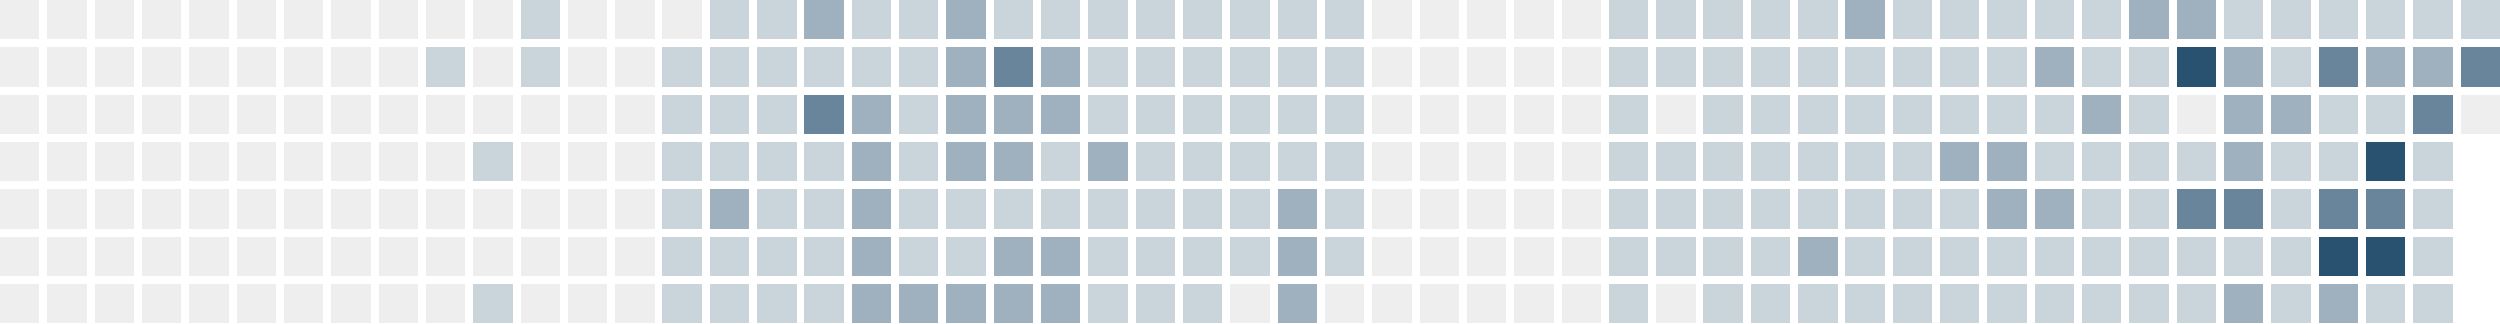
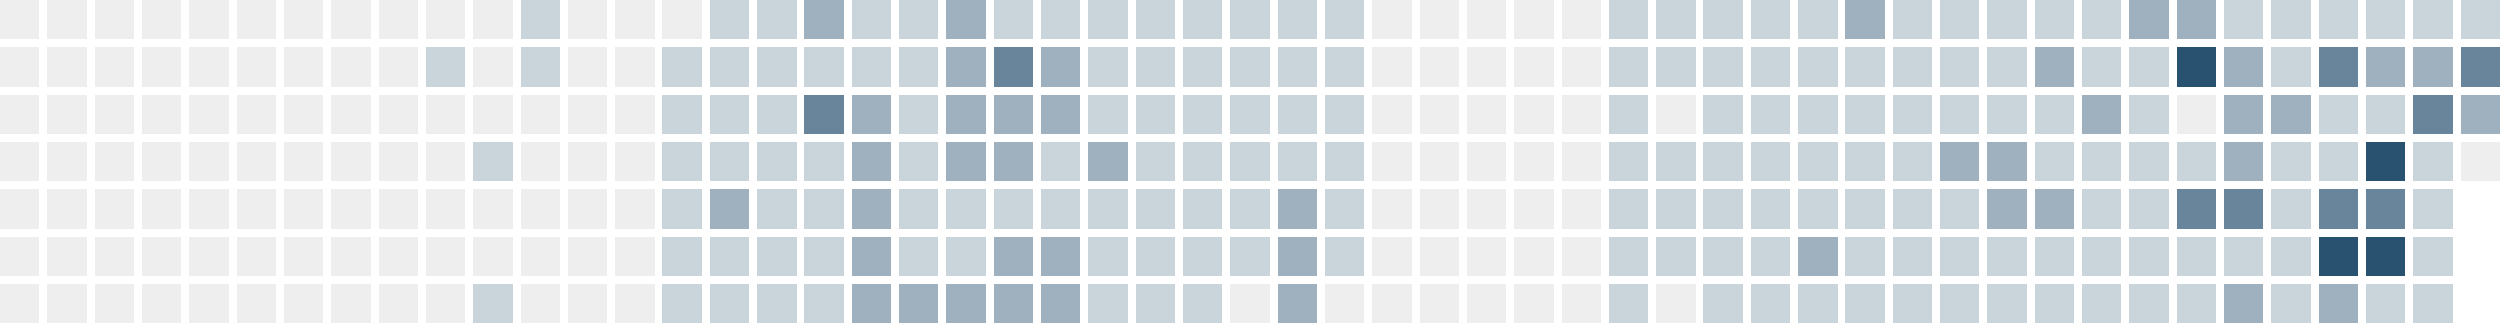
<svg xmlns="http://www.w3.org/2000/svg" version="1.1" width="634.0" height="82.0" viewBox="27.0 20.0 634.0 82.0">
  <rect style="fill:#eeeeee;shape-rendering:crispedges" data-score="0" data-date="2025-08-10" x="27" y="20" width="10" height="10" />
  <rect style="fill:#eeeeee;shape-rendering:crispedges" data-score="0" data-date="2025-08-17" x="39" y="20" width="10" height="10" />
  <rect style="fill:#eeeeee;shape-rendering:crispedges" data-score="0" data-date="2025-08-24" x="51" y="20" width="10" height="10" />
  <rect style="fill:#eeeeee;shape-rendering:crispedges" data-score="0" data-date="2025-08-31" x="63" y="20" width="10" height="10" />
  <rect style="fill:#eeeeee;shape-rendering:crispedges" data-score="0" data-date="2025-09-07" x="75" y="20" width="10" height="10" />
  <rect style="fill:#eeeeee;shape-rendering:crispedges" data-score="0" data-date="2025-09-14" x="87" y="20" width="10" height="10" />
  <rect style="fill:#eeeeee;shape-rendering:crispedges" data-score="0" data-date="2025-09-21" x="99" y="20" width="10" height="10" />
  <rect style="fill:#eeeeee;shape-rendering:crispedges" data-score="0" data-date="2025-09-28" x="111" y="20" width="10" height="10" />
  <rect style="fill:#eeeeee;shape-rendering:crispedges" data-score="0" data-date="2025-10-05" x="123" y="20" width="10" height="10" />
  <rect style="fill:#eeeeee;shape-rendering:crispedges" data-score="0" data-date="2025-10-12" x="135" y="20" width="10" height="10" />
  <rect style="fill:#eeeeee;shape-rendering:crispedges" data-score="0" data-date="2025-10-19" x="147" y="20" width="10" height="10" />
  <rect style="fill:#cad4db;shape-rendering:crispedges" data-score="1" data-date="2025-10-26" x="159" y="20" width="10" height="10" />
  <rect style="fill:#eeeeee;shape-rendering:crispedges" data-score="0" data-date="2025-11-02" x="171" y="20" width="10" height="10" />
  <rect style="fill:#eeeeee;shape-rendering:crispedges" data-score="0" data-date="2025-11-09" x="183" y="20" width="10" height="10" />
  <rect style="fill:#eeeeee;shape-rendering:crispedges" data-score="0" data-date="2025-11-16" x="195" y="20" width="10" height="10" />
  <rect style="fill:#cad4db;shape-rendering:crispedges" data-score="1" data-date="2025-11-23" x="207" y="20" width="10" height="10" />
  <rect style="fill:#cad4db;shape-rendering:crispedges" data-score="1" data-date="2025-11-30" x="219" y="20" width="10" height="10" />
  <rect style="fill:#9fb1bf;shape-rendering:crispedges" data-score="2" data-date="2025-12-07" x="231" y="20" width="10" height="10" />
  <rect style="fill:#cad4db;shape-rendering:crispedges" data-score="1" data-date="2025-12-14" x="243" y="20" width="10" height="10" />
  <rect style="fill:#cad4db;shape-rendering:crispedges" data-score="1" data-date="2025-12-21" x="255" y="20" width="10" height="10" />
  <rect style="fill:#9fb1bf;shape-rendering:crispedges" data-score="2" data-date="2025-12-28" x="267" y="20" width="10" height="10" />
  <rect style="fill:#cad4db;shape-rendering:crispedges" data-score="1" data-date="2026-01-04" x="279" y="20" width="10" height="10" />
  <rect style="fill:#cad4db;shape-rendering:crispedges" data-score="1" data-date="2026-01-11" x="291" y="20" width="10" height="10" />
  <rect style="fill:#cad4db;shape-rendering:crispedges" data-score="1" data-date="2026-01-18" x="303" y="20" width="10" height="10" />
  <rect style="fill:#cad4db;shape-rendering:crispedges" data-score="1" data-date="2026-01-25" x="315" y="20" width="10" height="10" />
  <rect style="fill:#cad4db;shape-rendering:crispedges" data-score="1" data-date="2026-02-01" x="327" y="20" width="10" height="10" />
  <rect style="fill:#cad4db;shape-rendering:crispedges" data-score="1" data-date="2026-02-08" x="339" y="20" width="10" height="10" />
  <rect style="fill:#cad4db;shape-rendering:crispedges" data-score="1" data-date="2026-02-15" x="351" y="20" width="10" height="10" />
  <rect style="fill:#cad4db;shape-rendering:crispedges" data-score="1" data-date="2026-02-22" x="363" y="20" width="10" height="10" />
  <rect style="fill:#eeeeee;shape-rendering:crispedges" data-score="0" data-date="2026-03-01" x="375" y="20" width="10" height="10" />
  <rect style="fill:#eeeeee;shape-rendering:crispedges" data-score="0" data-date="2026-03-08" x="387" y="20" width="10" height="10" />
  <rect style="fill:#eeeeee;shape-rendering:crispedges" data-score="0" data-date="2026-03-15" x="399" y="20" width="10" height="10" />
  <rect style="fill:#eeeeee;shape-rendering:crispedges" data-score="0" data-date="2026-03-22" x="411" y="20" width="10" height="10" />
  <rect style="fill:#eeeeee;shape-rendering:crispedges" data-score="0" data-date="2026-03-29" x="423" y="20" width="10" height="10" />
  <rect style="fill:#cad4db;shape-rendering:crispedges" data-score="1" data-date="2026-04-05" x="435" y="20" width="10" height="10" />
  <rect style="fill:#cad4db;shape-rendering:crispedges" data-score="1" data-date="2026-04-12" x="447" y="20" width="10" height="10" />
  <rect style="fill:#cad4db;shape-rendering:crispedges" data-score="1" data-date="2026-04-19" x="459" y="20" width="10" height="10" />
  <rect style="fill:#cad4db;shape-rendering:crispedges" data-score="1" data-date="2026-04-26" x="471" y="20" width="10" height="10" />
  <rect style="fill:#cad4db;shape-rendering:crispedges" data-score="1" data-date="2026-05-03" x="483" y="20" width="10" height="10" />
  <rect style="fill:#9fb1bf;shape-rendering:crispedges" data-score="2" data-date="2026-05-10" x="495" y="20" width="10" height="10" />
  <rect style="fill:#cad4db;shape-rendering:crispedges" data-score="1" data-date="2026-05-17" x="507" y="20" width="10" height="10" />
  <rect style="fill:#cad4db;shape-rendering:crispedges" data-score="1" data-date="2026-05-24" x="519" y="20" width="10" height="10" />
  <rect style="fill:#cad4db;shape-rendering:crispedges" data-score="1" data-date="2026-05-31" x="531" y="20" width="10" height="10" />
  <rect style="fill:#cad4db;shape-rendering:crispedges" data-score="1" data-date="2026-06-07" x="543" y="20" width="10" height="10" />
  <rect style="fill:#cad4db;shape-rendering:crispedges" data-score="1" data-date="2026-06-14" x="555" y="20" width="10" height="10" />
  <rect style="fill:#9fb1bf;shape-rendering:crispedges" data-score="2" data-date="2026-06-21" x="567" y="20" width="10" height="10" />
  <rect style="fill:#9fb1bf;shape-rendering:crispedges" data-score="2" data-date="2026-06-28" x="579" y="20" width="10" height="10" />
  <rect style="fill:#cad4db;shape-rendering:crispedges" data-score="1" data-date="2026-07-05" x="591" y="20" width="10" height="10" />
  <rect style="fill:#cad4db;shape-rendering:crispedges" data-score="1" data-date="2026-07-12" x="603" y="20" width="10" height="10" />
  <rect style="fill:#cad4db;shape-rendering:crispedges" data-score="1" data-date="2026-07-19" x="615" y="20" width="10" height="10" />
  <rect style="fill:#cad4db;shape-rendering:crispedges" data-score="1" data-date="2026-07-26" x="627" y="20" width="10" height="10" />
  <rect style="fill:#cad4db;shape-rendering:crispedges" data-score="1" data-date="2026-08-02" x="639" y="20" width="10" height="10" />
  <rect style="fill:#cad4db;shape-rendering:crispedges" data-score="1" data-date="2026-08-09" x="651" y="20" width="10" height="10" />
  <rect style="fill:#eeeeee;shape-rendering:crispedges" data-score="0" data-date="2025-08-11" x="27" y="32" width="10" height="10" />
  <rect style="fill:#eeeeee;shape-rendering:crispedges" data-score="0" data-date="2025-08-18" x="39" y="32" width="10" height="10" />
  <rect style="fill:#eeeeee;shape-rendering:crispedges" data-score="0" data-date="2025-08-25" x="51" y="32" width="10" height="10" />
  <rect style="fill:#eeeeee;shape-rendering:crispedges" data-score="0" data-date="2025-09-01" x="63" y="32" width="10" height="10" />
  <rect style="fill:#eeeeee;shape-rendering:crispedges" data-score="0" data-date="2025-09-08" x="75" y="32" width="10" height="10" />
  <rect style="fill:#eeeeee;shape-rendering:crispedges" data-score="0" data-date="2025-09-15" x="87" y="32" width="10" height="10" />
  <rect style="fill:#eeeeee;shape-rendering:crispedges" data-score="0" data-date="2025-09-22" x="99" y="32" width="10" height="10" />
  <rect style="fill:#eeeeee;shape-rendering:crispedges" data-score="0" data-date="2025-09-29" x="111" y="32" width="10" height="10" />
  <rect style="fill:#eeeeee;shape-rendering:crispedges" data-score="0" data-date="2025-10-06" x="123" y="32" width="10" height="10" />
  <rect style="fill:#cad4db;shape-rendering:crispedges" data-score="1" data-date="2025-10-13" x="135" y="32" width="10" height="10" />
  <rect style="fill:#eeeeee;shape-rendering:crispedges" data-score="0" data-date="2025-10-20" x="147" y="32" width="10" height="10" />
  <rect style="fill:#cad4db;shape-rendering:crispedges" data-score="1" data-date="2025-10-27" x="159" y="32" width="10" height="10" />
  <rect style="fill:#eeeeee;shape-rendering:crispedges" data-score="0" data-date="2025-11-03" x="171" y="32" width="10" height="10" />
  <rect style="fill:#eeeeee;shape-rendering:crispedges" data-score="0" data-date="2025-11-10" x="183" y="32" width="10" height="10" />
  <rect style="fill:#cad4db;shape-rendering:crispedges" data-score="1" data-date="2025-11-17" x="195" y="32" width="10" height="10" />
  <rect style="fill:#cad4db;shape-rendering:crispedges" data-score="1" data-date="2025-11-24" x="207" y="32" width="10" height="10" />
  <rect style="fill:#cad4db;shape-rendering:crispedges" data-score="1" data-date="2025-12-01" x="219" y="32" width="10" height="10" />
  <rect style="fill:#cad4db;shape-rendering:crispedges" data-score="1" data-date="2025-12-08" x="231" y="32" width="10" height="10" />
  <rect style="fill:#cad4db;shape-rendering:crispedges" data-score="1" data-date="2025-12-15" x="243" y="32" width="10" height="10" />
  <rect style="fill:#cad4db;shape-rendering:crispedges" data-score="1" data-date="2025-12-22" x="255" y="32" width="10" height="10" />
  <rect style="fill:#9fb1bf;shape-rendering:crispedges" data-score="2" data-date="2025-12-29" x="267" y="32" width="10" height="10" />
  <rect style="fill:#69859b;shape-rendering:crispedges" data-score="3" data-date="2026-01-05" x="279" y="32" width="10" height="10" />
  <rect style="fill:#9fb1bf;shape-rendering:crispedges" data-score="2" data-date="2026-01-12" x="291" y="32" width="10" height="10" />
  <rect style="fill:#cad4db;shape-rendering:crispedges" data-score="1" data-date="2026-01-19" x="303" y="32" width="10" height="10" />
  <rect style="fill:#cad4db;shape-rendering:crispedges" data-score="1" data-date="2026-01-26" x="315" y="32" width="10" height="10" />
  <rect style="fill:#cad4db;shape-rendering:crispedges" data-score="1" data-date="2026-02-02" x="327" y="32" width="10" height="10" />
  <rect style="fill:#cad4db;shape-rendering:crispedges" data-score="1" data-date="2026-02-09" x="339" y="32" width="10" height="10" />
  <rect style="fill:#cad4db;shape-rendering:crispedges" data-score="1" data-date="2026-02-16" x="351" y="32" width="10" height="10" />
  <rect style="fill:#cad4db;shape-rendering:crispedges" data-score="1" data-date="2026-02-23" x="363" y="32" width="10" height="10" />
  <rect style="fill:#eeeeee;shape-rendering:crispedges" data-score="0" data-date="2026-03-02" x="375" y="32" width="10" height="10" />
  <rect style="fill:#eeeeee;shape-rendering:crispedges" data-score="0" data-date="2026-03-09" x="387" y="32" width="10" height="10" />
  <rect style="fill:#eeeeee;shape-rendering:crispedges" data-score="0" data-date="2026-03-16" x="399" y="32" width="10" height="10" />
  <rect style="fill:#eeeeee;shape-rendering:crispedges" data-score="0" data-date="2026-03-23" x="411" y="32" width="10" height="10" />
  <rect style="fill:#eeeeee;shape-rendering:crispedges" data-score="0" data-date="2026-03-30" x="423" y="32" width="10" height="10" />
  <rect style="fill:#cad4db;shape-rendering:crispedges" data-score="1" data-date="2026-04-06" x="435" y="32" width="10" height="10" />
  <rect style="fill:#cad4db;shape-rendering:crispedges" data-score="1" data-date="2026-04-13" x="447" y="32" width="10" height="10" />
  <rect style="fill:#cad4db;shape-rendering:crispedges" data-score="1" data-date="2026-04-20" x="459" y="32" width="10" height="10" />
  <rect style="fill:#cad4db;shape-rendering:crispedges" data-score="1" data-date="2026-04-27" x="471" y="32" width="10" height="10" />
  <rect style="fill:#cad4db;shape-rendering:crispedges" data-score="1" data-date="2026-05-04" x="483" y="32" width="10" height="10" />
  <rect style="fill:#cad4db;shape-rendering:crispedges" data-score="1" data-date="2026-05-11" x="495" y="32" width="10" height="10" />
  <rect style="fill:#cad4db;shape-rendering:crispedges" data-score="1" data-date="2026-05-18" x="507" y="32" width="10" height="10" />
  <rect style="fill:#cad4db;shape-rendering:crispedges" data-score="1" data-date="2026-05-25" x="519" y="32" width="10" height="10" />
  <rect style="fill:#cad4db;shape-rendering:crispedges" data-score="1" data-date="2026-06-01" x="531" y="32" width="10" height="10" />
  <rect style="fill:#9fb1bf;shape-rendering:crispedges" data-score="2" data-date="2026-06-08" x="543" y="32" width="10" height="10" />
  <rect style="fill:#cad4db;shape-rendering:crispedges" data-score="1" data-date="2026-06-15" x="555" y="32" width="10" height="10" />
  <rect style="fill:#cad4db;shape-rendering:crispedges" data-score="1" data-date="2026-06-22" x="567" y="32" width="10" height="10" />
  <rect style="fill:#295170;shape-rendering:crispedges" data-score="4" data-date="2026-06-29" x="579" y="32" width="10" height="10" />
  <rect style="fill:#9fb1bf;shape-rendering:crispedges" data-score="2" data-date="2026-07-06" x="591" y="32" width="10" height="10" />
  <rect style="fill:#cad4db;shape-rendering:crispedges" data-score="1" data-date="2026-07-13" x="603" y="32" width="10" height="10" />
  <rect style="fill:#69859b;shape-rendering:crispedges" data-score="3" data-date="2026-07-20" x="615" y="32" width="10" height="10" />
  <rect style="fill:#9fb1bf;shape-rendering:crispedges" data-score="2" data-date="2026-07-27" x="627" y="32" width="10" height="10" />
  <rect style="fill:#9fb1bf;shape-rendering:crispedges" data-score="2" data-date="2026-08-03" x="639" y="32" width="10" height="10" />
  <rect style="fill:#69859b;shape-rendering:crispedges" data-score="3" data-date="2026-08-10" x="651" y="32" width="10" height="10" />
  <rect style="fill:#eeeeee;shape-rendering:crispedges" data-score="0" data-date="2025-08-12" x="27" y="44" width="10" height="10" />
  <rect style="fill:#eeeeee;shape-rendering:crispedges" data-score="0" data-date="2025-08-19" x="39" y="44" width="10" height="10" />
  <rect style="fill:#eeeeee;shape-rendering:crispedges" data-score="0" data-date="2025-08-26" x="51" y="44" width="10" height="10" />
  <rect style="fill:#eeeeee;shape-rendering:crispedges" data-score="0" data-date="2025-09-02" x="63" y="44" width="10" height="10" />
  <rect style="fill:#eeeeee;shape-rendering:crispedges" data-score="0" data-date="2025-09-09" x="75" y="44" width="10" height="10" />
  <rect style="fill:#eeeeee;shape-rendering:crispedges" data-score="0" data-date="2025-09-16" x="87" y="44" width="10" height="10" />
  <rect style="fill:#eeeeee;shape-rendering:crispedges" data-score="0" data-date="2025-09-23" x="99" y="44" width="10" height="10" />
  <rect style="fill:#eeeeee;shape-rendering:crispedges" data-score="0" data-date="2025-09-30" x="111" y="44" width="10" height="10" />
  <rect style="fill:#eeeeee;shape-rendering:crispedges" data-score="0" data-date="2025-10-07" x="123" y="44" width="10" height="10" />
  <rect style="fill:#eeeeee;shape-rendering:crispedges" data-score="0" data-date="2025-10-14" x="135" y="44" width="10" height="10" />
  <rect style="fill:#eeeeee;shape-rendering:crispedges" data-score="0" data-date="2025-10-21" x="147" y="44" width="10" height="10" />
  <rect style="fill:#eeeeee;shape-rendering:crispedges" data-score="0" data-date="2025-10-28" x="159" y="44" width="10" height="10" />
  <rect style="fill:#eeeeee;shape-rendering:crispedges" data-score="0" data-date="2025-11-04" x="171" y="44" width="10" height="10" />
  <rect style="fill:#eeeeee;shape-rendering:crispedges" data-score="0" data-date="2025-11-11" x="183" y="44" width="10" height="10" />
  <rect style="fill:#cad4db;shape-rendering:crispedges" data-score="1" data-date="2025-11-18" x="195" y="44" width="10" height="10" />
  <rect style="fill:#cad4db;shape-rendering:crispedges" data-score="1" data-date="2025-11-25" x="207" y="44" width="10" height="10" />
  <rect style="fill:#cad4db;shape-rendering:crispedges" data-score="1" data-date="2025-12-02" x="219" y="44" width="10" height="10" />
  <rect style="fill:#69859b;shape-rendering:crispedges" data-score="3" data-date="2025-12-09" x="231" y="44" width="10" height="10" />
  <rect style="fill:#9fb1bf;shape-rendering:crispedges" data-score="2" data-date="2025-12-16" x="243" y="44" width="10" height="10" />
  <rect style="fill:#cad4db;shape-rendering:crispedges" data-score="1" data-date="2025-12-23" x="255" y="44" width="10" height="10" />
  <rect style="fill:#9fb1bf;shape-rendering:crispedges" data-score="2" data-date="2025-12-30" x="267" y="44" width="10" height="10" />
  <rect style="fill:#9fb1bf;shape-rendering:crispedges" data-score="2" data-date="2026-01-06" x="279" y="44" width="10" height="10" />
  <rect style="fill:#9fb1bf;shape-rendering:crispedges" data-score="2" data-date="2026-01-13" x="291" y="44" width="10" height="10" />
  <rect style="fill:#cad4db;shape-rendering:crispedges" data-score="1" data-date="2026-01-20" x="303" y="44" width="10" height="10" />
  <rect style="fill:#cad4db;shape-rendering:crispedges" data-score="1" data-date="2026-01-27" x="315" y="44" width="10" height="10" />
  <rect style="fill:#cad4db;shape-rendering:crispedges" data-score="1" data-date="2026-02-03" x="327" y="44" width="10" height="10" />
  <rect style="fill:#cad4db;shape-rendering:crispedges" data-score="1" data-date="2026-02-10" x="339" y="44" width="10" height="10" />
  <rect style="fill:#cad4db;shape-rendering:crispedges" data-score="1" data-date="2026-02-17" x="351" y="44" width="10" height="10" />
  <rect style="fill:#cad4db;shape-rendering:crispedges" data-score="1" data-date="2026-02-24" x="363" y="44" width="10" height="10" />
  <rect style="fill:#eeeeee;shape-rendering:crispedges" data-score="0" data-date="2026-03-03" x="375" y="44" width="10" height="10" />
  <rect style="fill:#eeeeee;shape-rendering:crispedges" data-score="0" data-date="2026-03-10" x="387" y="44" width="10" height="10" />
  <rect style="fill:#eeeeee;shape-rendering:crispedges" data-score="0" data-date="2026-03-17" x="399" y="44" width="10" height="10" />
  <rect style="fill:#eeeeee;shape-rendering:crispedges" data-score="0" data-date="2026-03-24" x="411" y="44" width="10" height="10" />
  <rect style="fill:#eeeeee;shape-rendering:crispedges" data-score="0" data-date="2026-03-31" x="423" y="44" width="10" height="10" />
  <rect style="fill:#cad4db;shape-rendering:crispedges" data-score="1" data-date="2026-04-07" x="435" y="44" width="10" height="10" />
  <rect style="fill:#eeeeee;shape-rendering:crispedges" data-score="0" data-date="2026-04-14" x="447" y="44" width="10" height="10" />
  <rect style="fill:#cad4db;shape-rendering:crispedges" data-score="1" data-date="2026-04-21" x="459" y="44" width="10" height="10" />
  <rect style="fill:#cad4db;shape-rendering:crispedges" data-score="1" data-date="2026-04-28" x="471" y="44" width="10" height="10" />
  <rect style="fill:#cad4db;shape-rendering:crispedges" data-score="1" data-date="2026-05-05" x="483" y="44" width="10" height="10" />
  <rect style="fill:#cad4db;shape-rendering:crispedges" data-score="1" data-date="2026-05-12" x="495" y="44" width="10" height="10" />
  <rect style="fill:#cad4db;shape-rendering:crispedges" data-score="1" data-date="2026-05-19" x="507" y="44" width="10" height="10" />
  <rect style="fill:#cad4db;shape-rendering:crispedges" data-score="1" data-date="2026-05-26" x="519" y="44" width="10" height="10" />
  <rect style="fill:#cad4db;shape-rendering:crispedges" data-score="1" data-date="2026-06-02" x="531" y="44" width="10" height="10" />
  <rect style="fill:#cad4db;shape-rendering:crispedges" data-score="1" data-date="2026-06-09" x="543" y="44" width="10" height="10" />
  <rect style="fill:#9fb1bf;shape-rendering:crispedges" data-score="2" data-date="2026-06-16" x="555" y="44" width="10" height="10" />
  <rect style="fill:#cad4db;shape-rendering:crispedges" data-score="1" data-date="2026-06-23" x="567" y="44" width="10" height="10" />
  <rect style="fill:#eeeeee;shape-rendering:crispedges" data-score="0" data-date="2026-06-30" x="579" y="44" width="10" height="10" />
  <rect style="fill:#9fb1bf;shape-rendering:crispedges" data-score="2" data-date="2026-07-07" x="591" y="44" width="10" height="10" />
  <rect style="fill:#9fb1bf;shape-rendering:crispedges" data-score="2" data-date="2026-07-14" x="603" y="44" width="10" height="10" />
  <rect style="fill:#cad4db;shape-rendering:crispedges" data-score="1" data-date="2026-07-21" x="615" y="44" width="10" height="10" />
  <rect style="fill:#cad4db;shape-rendering:crispedges" data-score="1" data-date="2026-07-28" x="627" y="44" width="10" height="10" />
  <rect style="fill:#69859b;shape-rendering:crispedges" data-score="3" data-date="2026-08-04" x="639" y="44" width="10" height="10" />
-   <rect style="fill:#eeeeee;shape-rendering:crispedges" data-score="0" data-date="2026-08-11" x="651" y="44" width="10" height="10" />
+   <rect style="fill:#9fb1bf;shape-rendering:crispedges" data-score="2" data-date="2026-08-11" x="651" y="44" width="10" height="10" />
  <rect style="fill:#eeeeee;shape-rendering:crispedges" data-score="0" data-date="2025-08-13" x="27" y="56" width="10" height="10" />
  <rect style="fill:#eeeeee;shape-rendering:crispedges" data-score="0" data-date="2025-08-20" x="39" y="56" width="10" height="10" />
  <rect style="fill:#eeeeee;shape-rendering:crispedges" data-score="0" data-date="2025-08-27" x="51" y="56" width="10" height="10" />
  <rect style="fill:#eeeeee;shape-rendering:crispedges" data-score="0" data-date="2025-09-03" x="63" y="56" width="10" height="10" />
  <rect style="fill:#eeeeee;shape-rendering:crispedges" data-score="0" data-date="2025-09-10" x="75" y="56" width="10" height="10" />
  <rect style="fill:#eeeeee;shape-rendering:crispedges" data-score="0" data-date="2025-09-17" x="87" y="56" width="10" height="10" />
  <rect style="fill:#eeeeee;shape-rendering:crispedges" data-score="0" data-date="2025-09-24" x="99" y="56" width="10" height="10" />
  <rect style="fill:#eeeeee;shape-rendering:crispedges" data-score="0" data-date="2025-10-01" x="111" y="56" width="10" height="10" />
  <rect style="fill:#eeeeee;shape-rendering:crispedges" data-score="0" data-date="2025-10-08" x="123" y="56" width="10" height="10" />
  <rect style="fill:#eeeeee;shape-rendering:crispedges" data-score="0" data-date="2025-10-15" x="135" y="56" width="10" height="10" />
  <rect style="fill:#cad4db;shape-rendering:crispedges" data-score="1" data-date="2025-10-22" x="147" y="56" width="10" height="10" />
  <rect style="fill:#eeeeee;shape-rendering:crispedges" data-score="0" data-date="2025-10-29" x="159" y="56" width="10" height="10" />
  <rect style="fill:#eeeeee;shape-rendering:crispedges" data-score="0" data-date="2025-11-05" x="171" y="56" width="10" height="10" />
  <rect style="fill:#eeeeee;shape-rendering:crispedges" data-score="0" data-date="2025-11-12" x="183" y="56" width="10" height="10" />
  <rect style="fill:#cad4db;shape-rendering:crispedges" data-score="1" data-date="2025-11-19" x="195" y="56" width="10" height="10" />
  <rect style="fill:#cad4db;shape-rendering:crispedges" data-score="1" data-date="2025-11-26" x="207" y="56" width="10" height="10" />
  <rect style="fill:#cad4db;shape-rendering:crispedges" data-score="1" data-date="2025-12-03" x="219" y="56" width="10" height="10" />
  <rect style="fill:#cad4db;shape-rendering:crispedges" data-score="1" data-date="2025-12-10" x="231" y="56" width="10" height="10" />
  <rect style="fill:#9fb1bf;shape-rendering:crispedges" data-score="2" data-date="2025-12-17" x="243" y="56" width="10" height="10" />
  <rect style="fill:#cad4db;shape-rendering:crispedges" data-score="1" data-date="2025-12-24" x="255" y="56" width="10" height="10" />
  <rect style="fill:#9fb1bf;shape-rendering:crispedges" data-score="2" data-date="2025-12-31" x="267" y="56" width="10" height="10" />
  <rect style="fill:#9fb1bf;shape-rendering:crispedges" data-score="2" data-date="2026-01-07" x="279" y="56" width="10" height="10" />
  <rect style="fill:#cad4db;shape-rendering:crispedges" data-score="1" data-date="2026-01-14" x="291" y="56" width="10" height="10" />
  <rect style="fill:#9fb1bf;shape-rendering:crispedges" data-score="2" data-date="2026-01-21" x="303" y="56" width="10" height="10" />
  <rect style="fill:#cad4db;shape-rendering:crispedges" data-score="1" data-date="2026-01-28" x="315" y="56" width="10" height="10" />
  <rect style="fill:#cad4db;shape-rendering:crispedges" data-score="1" data-date="2026-02-04" x="327" y="56" width="10" height="10" />
  <rect style="fill:#cad4db;shape-rendering:crispedges" data-score="1" data-date="2026-02-11" x="339" y="56" width="10" height="10" />
  <rect style="fill:#cad4db;shape-rendering:crispedges" data-score="1" data-date="2026-02-18" x="351" y="56" width="10" height="10" />
  <rect style="fill:#cad4db;shape-rendering:crispedges" data-score="1" data-date="2026-02-25" x="363" y="56" width="10" height="10" />
  <rect style="fill:#eeeeee;shape-rendering:crispedges" data-score="0" data-date="2026-03-04" x="375" y="56" width="10" height="10" />
  <rect style="fill:#eeeeee;shape-rendering:crispedges" data-score="0" data-date="2026-03-11" x="387" y="56" width="10" height="10" />
  <rect style="fill:#eeeeee;shape-rendering:crispedges" data-score="0" data-date="2026-03-18" x="399" y="56" width="10" height="10" />
  <rect style="fill:#eeeeee;shape-rendering:crispedges" data-score="0" data-date="2026-03-25" x="411" y="56" width="10" height="10" />
  <rect style="fill:#eeeeee;shape-rendering:crispedges" data-score="0" data-date="2026-04-01" x="423" y="56" width="10" height="10" />
  <rect style="fill:#cad4db;shape-rendering:crispedges" data-score="1" data-date="2026-04-08" x="435" y="56" width="10" height="10" />
  <rect style="fill:#cad4db;shape-rendering:crispedges" data-score="1" data-date="2026-04-15" x="447" y="56" width="10" height="10" />
  <rect style="fill:#cad4db;shape-rendering:crispedges" data-score="1" data-date="2026-04-22" x="459" y="56" width="10" height="10" />
  <rect style="fill:#cad4db;shape-rendering:crispedges" data-score="1" data-date="2026-04-29" x="471" y="56" width="10" height="10" />
  <rect style="fill:#cad4db;shape-rendering:crispedges" data-score="1" data-date="2026-05-06" x="483" y="56" width="10" height="10" />
  <rect style="fill:#cad4db;shape-rendering:crispedges" data-score="1" data-date="2026-05-13" x="495" y="56" width="10" height="10" />
  <rect style="fill:#cad4db;shape-rendering:crispedges" data-score="1" data-date="2026-05-20" x="507" y="56" width="10" height="10" />
  <rect style="fill:#9fb1bf;shape-rendering:crispedges" data-score="2" data-date="2026-05-27" x="519" y="56" width="10" height="10" />
  <rect style="fill:#9fb1bf;shape-rendering:crispedges" data-score="2" data-date="2026-06-03" x="531" y="56" width="10" height="10" />
  <rect style="fill:#cad4db;shape-rendering:crispedges" data-score="1" data-date="2026-06-10" x="543" y="56" width="10" height="10" />
  <rect style="fill:#cad4db;shape-rendering:crispedges" data-score="1" data-date="2026-06-17" x="555" y="56" width="10" height="10" />
  <rect style="fill:#cad4db;shape-rendering:crispedges" data-score="1" data-date="2026-06-24" x="567" y="56" width="10" height="10" />
  <rect style="fill:#cad4db;shape-rendering:crispedges" data-score="1" data-date="2026-07-01" x="579" y="56" width="10" height="10" />
  <rect style="fill:#9fb1bf;shape-rendering:crispedges" data-score="2" data-date="2026-07-08" x="591" y="56" width="10" height="10" />
  <rect style="fill:#cad4db;shape-rendering:crispedges" data-score="1" data-date="2026-07-15" x="603" y="56" width="10" height="10" />
  <rect style="fill:#cad4db;shape-rendering:crispedges" data-score="1" data-date="2026-07-22" x="615" y="56" width="10" height="10" />
  <rect style="fill:#295170;shape-rendering:crispedges" data-score="4" data-date="2026-07-29" x="627" y="56" width="10" height="10" />
  <rect style="fill:#cad4db;shape-rendering:crispedges" data-score="1" data-date="2026-08-05" x="639" y="56" width="10" height="10" />
+   <rect style="fill:#eeeeee;shape-rendering:crispedges" data-score="0" data-date="2026-08-12" x="651" y="56" width="10" height="10" />
  <rect style="fill:#eeeeee;shape-rendering:crispedges" data-score="0" data-date="2025-08-14" x="27" y="68" width="10" height="10" />
  <rect style="fill:#eeeeee;shape-rendering:crispedges" data-score="0" data-date="2025-08-21" x="39" y="68" width="10" height="10" />
  <rect style="fill:#eeeeee;shape-rendering:crispedges" data-score="0" data-date="2025-08-28" x="51" y="68" width="10" height="10" />
  <rect style="fill:#eeeeee;shape-rendering:crispedges" data-score="0" data-date="2025-09-04" x="63" y="68" width="10" height="10" />
  <rect style="fill:#eeeeee;shape-rendering:crispedges" data-score="0" data-date="2025-09-11" x="75" y="68" width="10" height="10" />
  <rect style="fill:#eeeeee;shape-rendering:crispedges" data-score="0" data-date="2025-09-18" x="87" y="68" width="10" height="10" />
  <rect style="fill:#eeeeee;shape-rendering:crispedges" data-score="0" data-date="2025-09-25" x="99" y="68" width="10" height="10" />
  <rect style="fill:#eeeeee;shape-rendering:crispedges" data-score="0" data-date="2025-10-02" x="111" y="68" width="10" height="10" />
  <rect style="fill:#eeeeee;shape-rendering:crispedges" data-score="0" data-date="2025-10-09" x="123" y="68" width="10" height="10" />
  <rect style="fill:#eeeeee;shape-rendering:crispedges" data-score="0" data-date="2025-10-16" x="135" y="68" width="10" height="10" />
  <rect style="fill:#eeeeee;shape-rendering:crispedges" data-score="0" data-date="2025-10-23" x="147" y="68" width="10" height="10" />
  <rect style="fill:#eeeeee;shape-rendering:crispedges" data-score="0" data-date="2025-10-30" x="159" y="68" width="10" height="10" />
  <rect style="fill:#eeeeee;shape-rendering:crispedges" data-score="0" data-date="2025-11-06" x="171" y="68" width="10" height="10" />
  <rect style="fill:#eeeeee;shape-rendering:crispedges" data-score="0" data-date="2025-11-13" x="183" y="68" width="10" height="10" />
  <rect style="fill:#cad4db;shape-rendering:crispedges" data-score="1" data-date="2025-11-20" x="195" y="68" width="10" height="10" />
  <rect style="fill:#9fb1bf;shape-rendering:crispedges" data-score="2" data-date="2025-11-27" x="207" y="68" width="10" height="10" />
  <rect style="fill:#cad4db;shape-rendering:crispedges" data-score="1" data-date="2025-12-04" x="219" y="68" width="10" height="10" />
  <rect style="fill:#cad4db;shape-rendering:crispedges" data-score="1" data-date="2025-12-11" x="231" y="68" width="10" height="10" />
  <rect style="fill:#9fb1bf;shape-rendering:crispedges" data-score="2" data-date="2025-12-18" x="243" y="68" width="10" height="10" />
  <rect style="fill:#cad4db;shape-rendering:crispedges" data-score="1" data-date="2025-12-25" x="255" y="68" width="10" height="10" />
  <rect style="fill:#cad4db;shape-rendering:crispedges" data-score="1" data-date="2026-01-01" x="267" y="68" width="10" height="10" />
  <rect style="fill:#cad4db;shape-rendering:crispedges" data-score="1" data-date="2026-01-08" x="279" y="68" width="10" height="10" />
  <rect style="fill:#cad4db;shape-rendering:crispedges" data-score="1" data-date="2026-01-15" x="291" y="68" width="10" height="10" />
  <rect style="fill:#cad4db;shape-rendering:crispedges" data-score="1" data-date="2026-01-22" x="303" y="68" width="10" height="10" />
  <rect style="fill:#cad4db;shape-rendering:crispedges" data-score="1" data-date="2026-01-29" x="315" y="68" width="10" height="10" />
  <rect style="fill:#cad4db;shape-rendering:crispedges" data-score="1" data-date="2026-02-05" x="327" y="68" width="10" height="10" />
  <rect style="fill:#cad4db;shape-rendering:crispedges" data-score="1" data-date="2026-02-12" x="339" y="68" width="10" height="10" />
  <rect style="fill:#9fb1bf;shape-rendering:crispedges" data-score="2" data-date="2026-02-19" x="351" y="68" width="10" height="10" />
  <rect style="fill:#cad4db;shape-rendering:crispedges" data-score="1" data-date="2026-02-26" x="363" y="68" width="10" height="10" />
  <rect style="fill:#eeeeee;shape-rendering:crispedges" data-score="0" data-date="2026-03-05" x="375" y="68" width="10" height="10" />
  <rect style="fill:#eeeeee;shape-rendering:crispedges" data-score="0" data-date="2026-03-12" x="387" y="68" width="10" height="10" />
  <rect style="fill:#eeeeee;shape-rendering:crispedges" data-score="0" data-date="2026-03-19" x="399" y="68" width="10" height="10" />
  <rect style="fill:#eeeeee;shape-rendering:crispedges" data-score="0" data-date="2026-03-26" x="411" y="68" width="10" height="10" />
  <rect style="fill:#eeeeee;shape-rendering:crispedges" data-score="0" data-date="2026-04-02" x="423" y="68" width="10" height="10" />
  <rect style="fill:#cad4db;shape-rendering:crispedges" data-score="1" data-date="2026-04-09" x="435" y="68" width="10" height="10" />
  <rect style="fill:#cad4db;shape-rendering:crispedges" data-score="1" data-date="2026-04-16" x="447" y="68" width="10" height="10" />
  <rect style="fill:#cad4db;shape-rendering:crispedges" data-score="1" data-date="2026-04-23" x="459" y="68" width="10" height="10" />
  <rect style="fill:#cad4db;shape-rendering:crispedges" data-score="1" data-date="2026-04-30" x="471" y="68" width="10" height="10" />
  <rect style="fill:#cad4db;shape-rendering:crispedges" data-score="1" data-date="2026-05-07" x="483" y="68" width="10" height="10" />
  <rect style="fill:#cad4db;shape-rendering:crispedges" data-score="1" data-date="2026-05-14" x="495" y="68" width="10" height="10" />
  <rect style="fill:#cad4db;shape-rendering:crispedges" data-score="1" data-date="2026-05-21" x="507" y="68" width="10" height="10" />
  <rect style="fill:#cad4db;shape-rendering:crispedges" data-score="1" data-date="2026-05-28" x="519" y="68" width="10" height="10" />
  <rect style="fill:#9fb1bf;shape-rendering:crispedges" data-score="2" data-date="2026-06-04" x="531" y="68" width="10" height="10" />
  <rect style="fill:#9fb1bf;shape-rendering:crispedges" data-score="2" data-date="2026-06-11" x="543" y="68" width="10" height="10" />
  <rect style="fill:#cad4db;shape-rendering:crispedges" data-score="1" data-date="2026-06-18" x="555" y="68" width="10" height="10" />
  <rect style="fill:#cad4db;shape-rendering:crispedges" data-score="1" data-date="2026-06-25" x="567" y="68" width="10" height="10" />
  <rect style="fill:#69859b;shape-rendering:crispedges" data-score="3" data-date="2026-07-02" x="579" y="68" width="10" height="10" />
  <rect style="fill:#69859b;shape-rendering:crispedges" data-score="3" data-date="2026-07-09" x="591" y="68" width="10" height="10" />
  <rect style="fill:#cad4db;shape-rendering:crispedges" data-score="1" data-date="2026-07-16" x="603" y="68" width="10" height="10" />
  <rect style="fill:#69859b;shape-rendering:crispedges" data-score="3" data-date="2026-07-23" x="615" y="68" width="10" height="10" />
  <rect style="fill:#69859b;shape-rendering:crispedges" data-score="3" data-date="2026-07-30" x="627" y="68" width="10" height="10" />
  <rect style="fill:#cad4db;shape-rendering:crispedges" data-score="1" data-date="2026-08-06" x="639" y="68" width="10" height="10" />
  <rect style="fill:#eeeeee;shape-rendering:crispedges" data-score="0" data-date="2025-08-15" x="27" y="80" width="10" height="10" />
  <rect style="fill:#eeeeee;shape-rendering:crispedges" data-score="0" data-date="2025-08-22" x="39" y="80" width="10" height="10" />
  <rect style="fill:#eeeeee;shape-rendering:crispedges" data-score="0" data-date="2025-08-29" x="51" y="80" width="10" height="10" />
  <rect style="fill:#eeeeee;shape-rendering:crispedges" data-score="0" data-date="2025-09-05" x="63" y="80" width="10" height="10" />
  <rect style="fill:#eeeeee;shape-rendering:crispedges" data-score="0" data-date="2025-09-12" x="75" y="80" width="10" height="10" />
  <rect style="fill:#eeeeee;shape-rendering:crispedges" data-score="0" data-date="2025-09-19" x="87" y="80" width="10" height="10" />
  <rect style="fill:#eeeeee;shape-rendering:crispedges" data-score="0" data-date="2025-09-26" x="99" y="80" width="10" height="10" />
  <rect style="fill:#eeeeee;shape-rendering:crispedges" data-score="0" data-date="2025-10-03" x="111" y="80" width="10" height="10" />
  <rect style="fill:#eeeeee;shape-rendering:crispedges" data-score="0" data-date="2025-10-10" x="123" y="80" width="10" height="10" />
  <rect style="fill:#eeeeee;shape-rendering:crispedges" data-score="0" data-date="2025-10-17" x="135" y="80" width="10" height="10" />
  <rect style="fill:#eeeeee;shape-rendering:crispedges" data-score="0" data-date="2025-10-24" x="147" y="80" width="10" height="10" />
  <rect style="fill:#eeeeee;shape-rendering:crispedges" data-score="0" data-date="2025-10-31" x="159" y="80" width="10" height="10" />
  <rect style="fill:#eeeeee;shape-rendering:crispedges" data-score="0" data-date="2025-11-07" x="171" y="80" width="10" height="10" />
  <rect style="fill:#eeeeee;shape-rendering:crispedges" data-score="0" data-date="2025-11-14" x="183" y="80" width="10" height="10" />
  <rect style="fill:#cad4db;shape-rendering:crispedges" data-score="1" data-date="2025-11-21" x="195" y="80" width="10" height="10" />
  <rect style="fill:#cad4db;shape-rendering:crispedges" data-score="1" data-date="2025-11-28" x="207" y="80" width="10" height="10" />
  <rect style="fill:#cad4db;shape-rendering:crispedges" data-score="1" data-date="2025-12-05" x="219" y="80" width="10" height="10" />
  <rect style="fill:#cad4db;shape-rendering:crispedges" data-score="1" data-date="2025-12-12" x="231" y="80" width="10" height="10" />
  <rect style="fill:#9fb1bf;shape-rendering:crispedges" data-score="2" data-date="2025-12-19" x="243" y="80" width="10" height="10" />
  <rect style="fill:#cad4db;shape-rendering:crispedges" data-score="1" data-date="2025-12-26" x="255" y="80" width="10" height="10" />
  <rect style="fill:#cad4db;shape-rendering:crispedges" data-score="1" data-date="2026-01-02" x="267" y="80" width="10" height="10" />
  <rect style="fill:#9fb1bf;shape-rendering:crispedges" data-score="2" data-date="2026-01-09" x="279" y="80" width="10" height="10" />
  <rect style="fill:#9fb1bf;shape-rendering:crispedges" data-score="2" data-date="2026-01-16" x="291" y="80" width="10" height="10" />
  <rect style="fill:#cad4db;shape-rendering:crispedges" data-score="1" data-date="2026-01-23" x="303" y="80" width="10" height="10" />
  <rect style="fill:#cad4db;shape-rendering:crispedges" data-score="1" data-date="2026-01-30" x="315" y="80" width="10" height="10" />
  <rect style="fill:#cad4db;shape-rendering:crispedges" data-score="1" data-date="2026-02-06" x="327" y="80" width="10" height="10" />
  <rect style="fill:#cad4db;shape-rendering:crispedges" data-score="1" data-date="2026-02-13" x="339" y="80" width="10" height="10" />
  <rect style="fill:#9fb1bf;shape-rendering:crispedges" data-score="2" data-date="2026-02-20" x="351" y="80" width="10" height="10" />
  <rect style="fill:#cad4db;shape-rendering:crispedges" data-score="1" data-date="2026-02-27" x="363" y="80" width="10" height="10" />
  <rect style="fill:#eeeeee;shape-rendering:crispedges" data-score="0" data-date="2026-03-06" x="375" y="80" width="10" height="10" />
  <rect style="fill:#eeeeee;shape-rendering:crispedges" data-score="0" data-date="2026-03-13" x="387" y="80" width="10" height="10" />
  <rect style="fill:#eeeeee;shape-rendering:crispedges" data-score="0" data-date="2026-03-20" x="399" y="80" width="10" height="10" />
  <rect style="fill:#eeeeee;shape-rendering:crispedges" data-score="0" data-date="2026-03-27" x="411" y="80" width="10" height="10" />
  <rect style="fill:#eeeeee;shape-rendering:crispedges" data-score="0" data-date="2026-04-03" x="423" y="80" width="10" height="10" />
  <rect style="fill:#cad4db;shape-rendering:crispedges" data-score="1" data-date="2026-04-10" x="435" y="80" width="10" height="10" />
  <rect style="fill:#cad4db;shape-rendering:crispedges" data-score="1" data-date="2026-04-17" x="447" y="80" width="10" height="10" />
  <rect style="fill:#cad4db;shape-rendering:crispedges" data-score="1" data-date="2026-04-24" x="459" y="80" width="10" height="10" />
  <rect style="fill:#cad4db;shape-rendering:crispedges" data-score="1" data-date="2026-05-01" x="471" y="80" width="10" height="10" />
  <rect style="fill:#9fb1bf;shape-rendering:crispedges" data-score="2" data-date="2026-05-08" x="483" y="80" width="10" height="10" />
  <rect style="fill:#cad4db;shape-rendering:crispedges" data-score="1" data-date="2026-05-15" x="495" y="80" width="10" height="10" />
  <rect style="fill:#cad4db;shape-rendering:crispedges" data-score="1" data-date="2026-05-22" x="507" y="80" width="10" height="10" />
  <rect style="fill:#cad4db;shape-rendering:crispedges" data-score="1" data-date="2026-05-29" x="519" y="80" width="10" height="10" />
  <rect style="fill:#cad4db;shape-rendering:crispedges" data-score="1" data-date="2026-06-05" x="531" y="80" width="10" height="10" />
  <rect style="fill:#cad4db;shape-rendering:crispedges" data-score="1" data-date="2026-06-12" x="543" y="80" width="10" height="10" />
  <rect style="fill:#cad4db;shape-rendering:crispedges" data-score="1" data-date="2026-06-19" x="555" y="80" width="10" height="10" />
  <rect style="fill:#cad4db;shape-rendering:crispedges" data-score="1" data-date="2026-06-26" x="567" y="80" width="10" height="10" />
  <rect style="fill:#cad4db;shape-rendering:crispedges" data-score="1" data-date="2026-07-03" x="579" y="80" width="10" height="10" />
  <rect style="fill:#cad4db;shape-rendering:crispedges" data-score="1" data-date="2026-07-10" x="591" y="80" width="10" height="10" />
  <rect style="fill:#cad4db;shape-rendering:crispedges" data-score="1" data-date="2026-07-17" x="603" y="80" width="10" height="10" />
  <rect style="fill:#295170;shape-rendering:crispedges" data-score="4" data-date="2026-07-24" x="615" y="80" width="10" height="10" />
  <rect style="fill:#295170;shape-rendering:crispedges" data-score="4" data-date="2026-07-31" x="627" y="80" width="10" height="10" />
  <rect style="fill:#cad4db;shape-rendering:crispedges" data-score="1" data-date="2026-08-07" x="639" y="80" width="10" height="10" />
  <rect style="fill:#eeeeee;shape-rendering:crispedges" data-score="0" data-date="2025-08-16" x="27" y="92" width="10" height="10" />
  <rect style="fill:#eeeeee;shape-rendering:crispedges" data-score="0" data-date="2025-08-23" x="39" y="92" width="10" height="10" />
  <rect style="fill:#eeeeee;shape-rendering:crispedges" data-score="0" data-date="2025-08-30" x="51" y="92" width="10" height="10" />
  <rect style="fill:#eeeeee;shape-rendering:crispedges" data-score="0" data-date="2025-09-06" x="63" y="92" width="10" height="10" />
  <rect style="fill:#eeeeee;shape-rendering:crispedges" data-score="0" data-date="2025-09-13" x="75" y="92" width="10" height="10" />
  <rect style="fill:#eeeeee;shape-rendering:crispedges" data-score="0" data-date="2025-09-20" x="87" y="92" width="10" height="10" />
  <rect style="fill:#eeeeee;shape-rendering:crispedges" data-score="0" data-date="2025-09-27" x="99" y="92" width="10" height="10" />
  <rect style="fill:#eeeeee;shape-rendering:crispedges" data-score="0" data-date="2025-10-04" x="111" y="92" width="10" height="10" />
  <rect style="fill:#eeeeee;shape-rendering:crispedges" data-score="0" data-date="2025-10-11" x="123" y="92" width="10" height="10" />
  <rect style="fill:#eeeeee;shape-rendering:crispedges" data-score="0" data-date="2025-10-18" x="135" y="92" width="10" height="10" />
  <rect style="fill:#cad4db;shape-rendering:crispedges" data-score="1" data-date="2025-10-25" x="147" y="92" width="10" height="10" />
  <rect style="fill:#eeeeee;shape-rendering:crispedges" data-score="0" data-date="2025-11-01" x="159" y="92" width="10" height="10" />
  <rect style="fill:#eeeeee;shape-rendering:crispedges" data-score="0" data-date="2025-11-08" x="171" y="92" width="10" height="10" />
  <rect style="fill:#eeeeee;shape-rendering:crispedges" data-score="0" data-date="2025-11-15" x="183" y="92" width="10" height="10" />
  <rect style="fill:#cad4db;shape-rendering:crispedges" data-score="1" data-date="2025-11-22" x="195" y="92" width="10" height="10" />
  <rect style="fill:#cad4db;shape-rendering:crispedges" data-score="1" data-date="2025-11-29" x="207" y="92" width="10" height="10" />
  <rect style="fill:#cad4db;shape-rendering:crispedges" data-score="1" data-date="2025-12-06" x="219" y="92" width="10" height="10" />
  <rect style="fill:#cad4db;shape-rendering:crispedges" data-score="1" data-date="2025-12-13" x="231" y="92" width="10" height="10" />
  <rect style="fill:#9fb1bf;shape-rendering:crispedges" data-score="2" data-date="2025-12-20" x="243" y="92" width="10" height="10" />
  <rect style="fill:#9fb1bf;shape-rendering:crispedges" data-score="2" data-date="2025-12-27" x="255" y="92" width="10" height="10" />
  <rect style="fill:#9fb1bf;shape-rendering:crispedges" data-score="2" data-date="2026-01-03" x="267" y="92" width="10" height="10" />
  <rect style="fill:#9fb1bf;shape-rendering:crispedges" data-score="2" data-date="2026-01-10" x="279" y="92" width="10" height="10" />
  <rect style="fill:#9fb1bf;shape-rendering:crispedges" data-score="2" data-date="2026-01-17" x="291" y="92" width="10" height="10" />
  <rect style="fill:#cad4db;shape-rendering:crispedges" data-score="1" data-date="2026-01-24" x="303" y="92" width="10" height="10" />
  <rect style="fill:#cad4db;shape-rendering:crispedges" data-score="1" data-date="2026-01-31" x="315" y="92" width="10" height="10" />
  <rect style="fill:#cad4db;shape-rendering:crispedges" data-score="1" data-date="2026-02-07" x="327" y="92" width="10" height="10" />
  <rect style="fill:#eeeeee;shape-rendering:crispedges" data-score="0" data-date="2026-02-14" x="339" y="92" width="10" height="10" />
  <rect style="fill:#9fb1bf;shape-rendering:crispedges" data-score="2" data-date="2026-02-21" x="351" y="92" width="10" height="10" />
  <rect style="fill:#eeeeee;shape-rendering:crispedges" data-score="0" data-date="2026-02-28" x="363" y="92" width="10" height="10" />
  <rect style="fill:#eeeeee;shape-rendering:crispedges" data-score="0" data-date="2026-03-07" x="375" y="92" width="10" height="10" />
  <rect style="fill:#eeeeee;shape-rendering:crispedges" data-score="0" data-date="2026-03-14" x="387" y="92" width="10" height="10" />
  <rect style="fill:#eeeeee;shape-rendering:crispedges" data-score="0" data-date="2026-03-21" x="399" y="92" width="10" height="10" />
  <rect style="fill:#eeeeee;shape-rendering:crispedges" data-score="0" data-date="2026-03-28" x="411" y="92" width="10" height="10" />
  <rect style="fill:#eeeeee;shape-rendering:crispedges" data-score="0" data-date="2026-04-04" x="423" y="92" width="10" height="10" />
  <rect style="fill:#cad4db;shape-rendering:crispedges" data-score="1" data-date="2026-04-11" x="435" y="92" width="10" height="10" />
  <rect style="fill:#eeeeee;shape-rendering:crispedges" data-score="0" data-date="2026-04-18" x="447" y="92" width="10" height="10" />
  <rect style="fill:#cad4db;shape-rendering:crispedges" data-score="1" data-date="2026-04-25" x="459" y="92" width="10" height="10" />
  <rect style="fill:#cad4db;shape-rendering:crispedges" data-score="1" data-date="2026-05-02" x="471" y="92" width="10" height="10" />
  <rect style="fill:#cad4db;shape-rendering:crispedges" data-score="1" data-date="2026-05-09" x="483" y="92" width="10" height="10" />
  <rect style="fill:#cad4db;shape-rendering:crispedges" data-score="1" data-date="2026-05-16" x="495" y="92" width="10" height="10" />
  <rect style="fill:#cad4db;shape-rendering:crispedges" data-score="1" data-date="2026-05-23" x="507" y="92" width="10" height="10" />
  <rect style="fill:#cad4db;shape-rendering:crispedges" data-score="1" data-date="2026-05-30" x="519" y="92" width="10" height="10" />
  <rect style="fill:#cad4db;shape-rendering:crispedges" data-score="1" data-date="2026-06-06" x="531" y="92" width="10" height="10" />
  <rect style="fill:#cad4db;shape-rendering:crispedges" data-score="1" data-date="2026-06-13" x="543" y="92" width="10" height="10" />
  <rect style="fill:#cad4db;shape-rendering:crispedges" data-score="1" data-date="2026-06-20" x="555" y="92" width="10" height="10" />
  <rect style="fill:#cad4db;shape-rendering:crispedges" data-score="1" data-date="2026-06-27" x="567" y="92" width="10" height="10" />
  <rect style="fill:#cad4db;shape-rendering:crispedges" data-score="1" data-date="2026-07-04" x="579" y="92" width="10" height="10" />
  <rect style="fill:#9fb1bf;shape-rendering:crispedges" data-score="2" data-date="2026-07-11" x="591" y="92" width="10" height="10" />
  <rect style="fill:#cad4db;shape-rendering:crispedges" data-score="1" data-date="2026-07-18" x="603" y="92" width="10" height="10" />
  <rect style="fill:#9fb1bf;shape-rendering:crispedges" data-score="2" data-date="2026-07-25" x="615" y="92" width="10" height="10" />
  <rect style="fill:#cad4db;shape-rendering:crispedges" data-score="1" data-date="2026-08-01" x="627" y="92" width="10" height="10" />
  <rect style="fill:#cad4db;shape-rendering:crispedges" data-score="1" data-date="2026-08-08" x="639" y="92" width="10" height="10" />
</svg>
